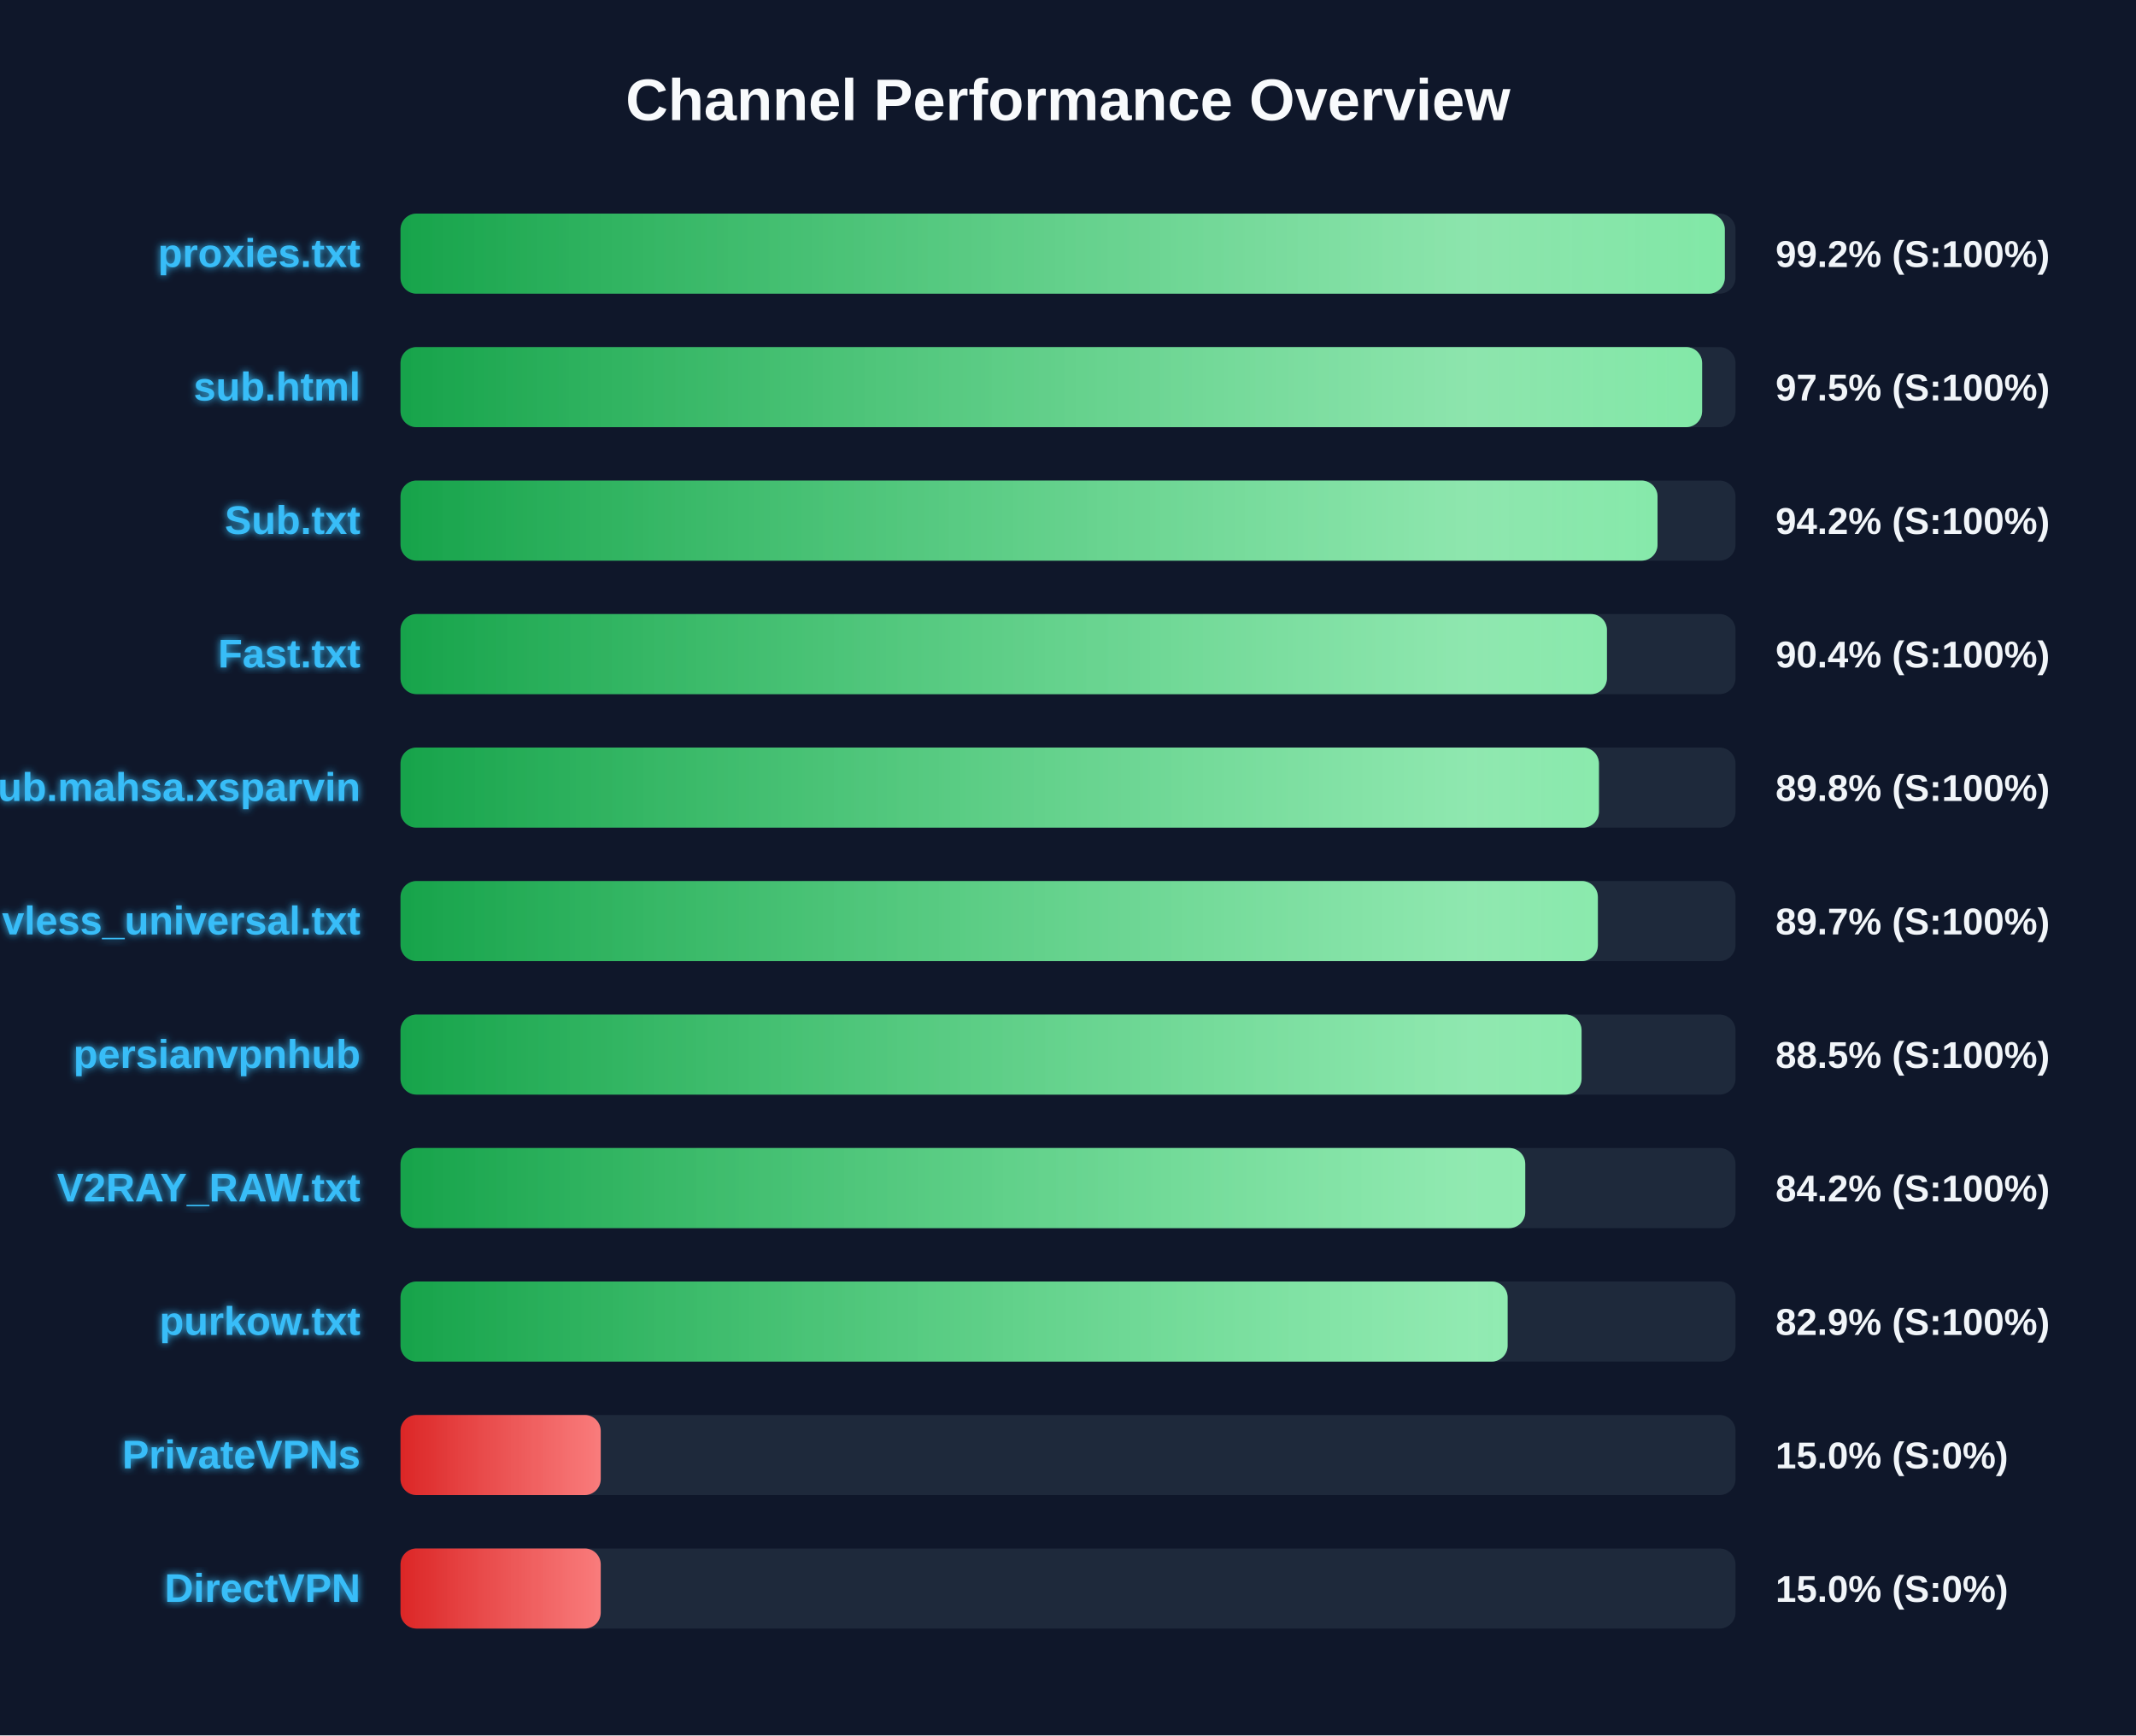
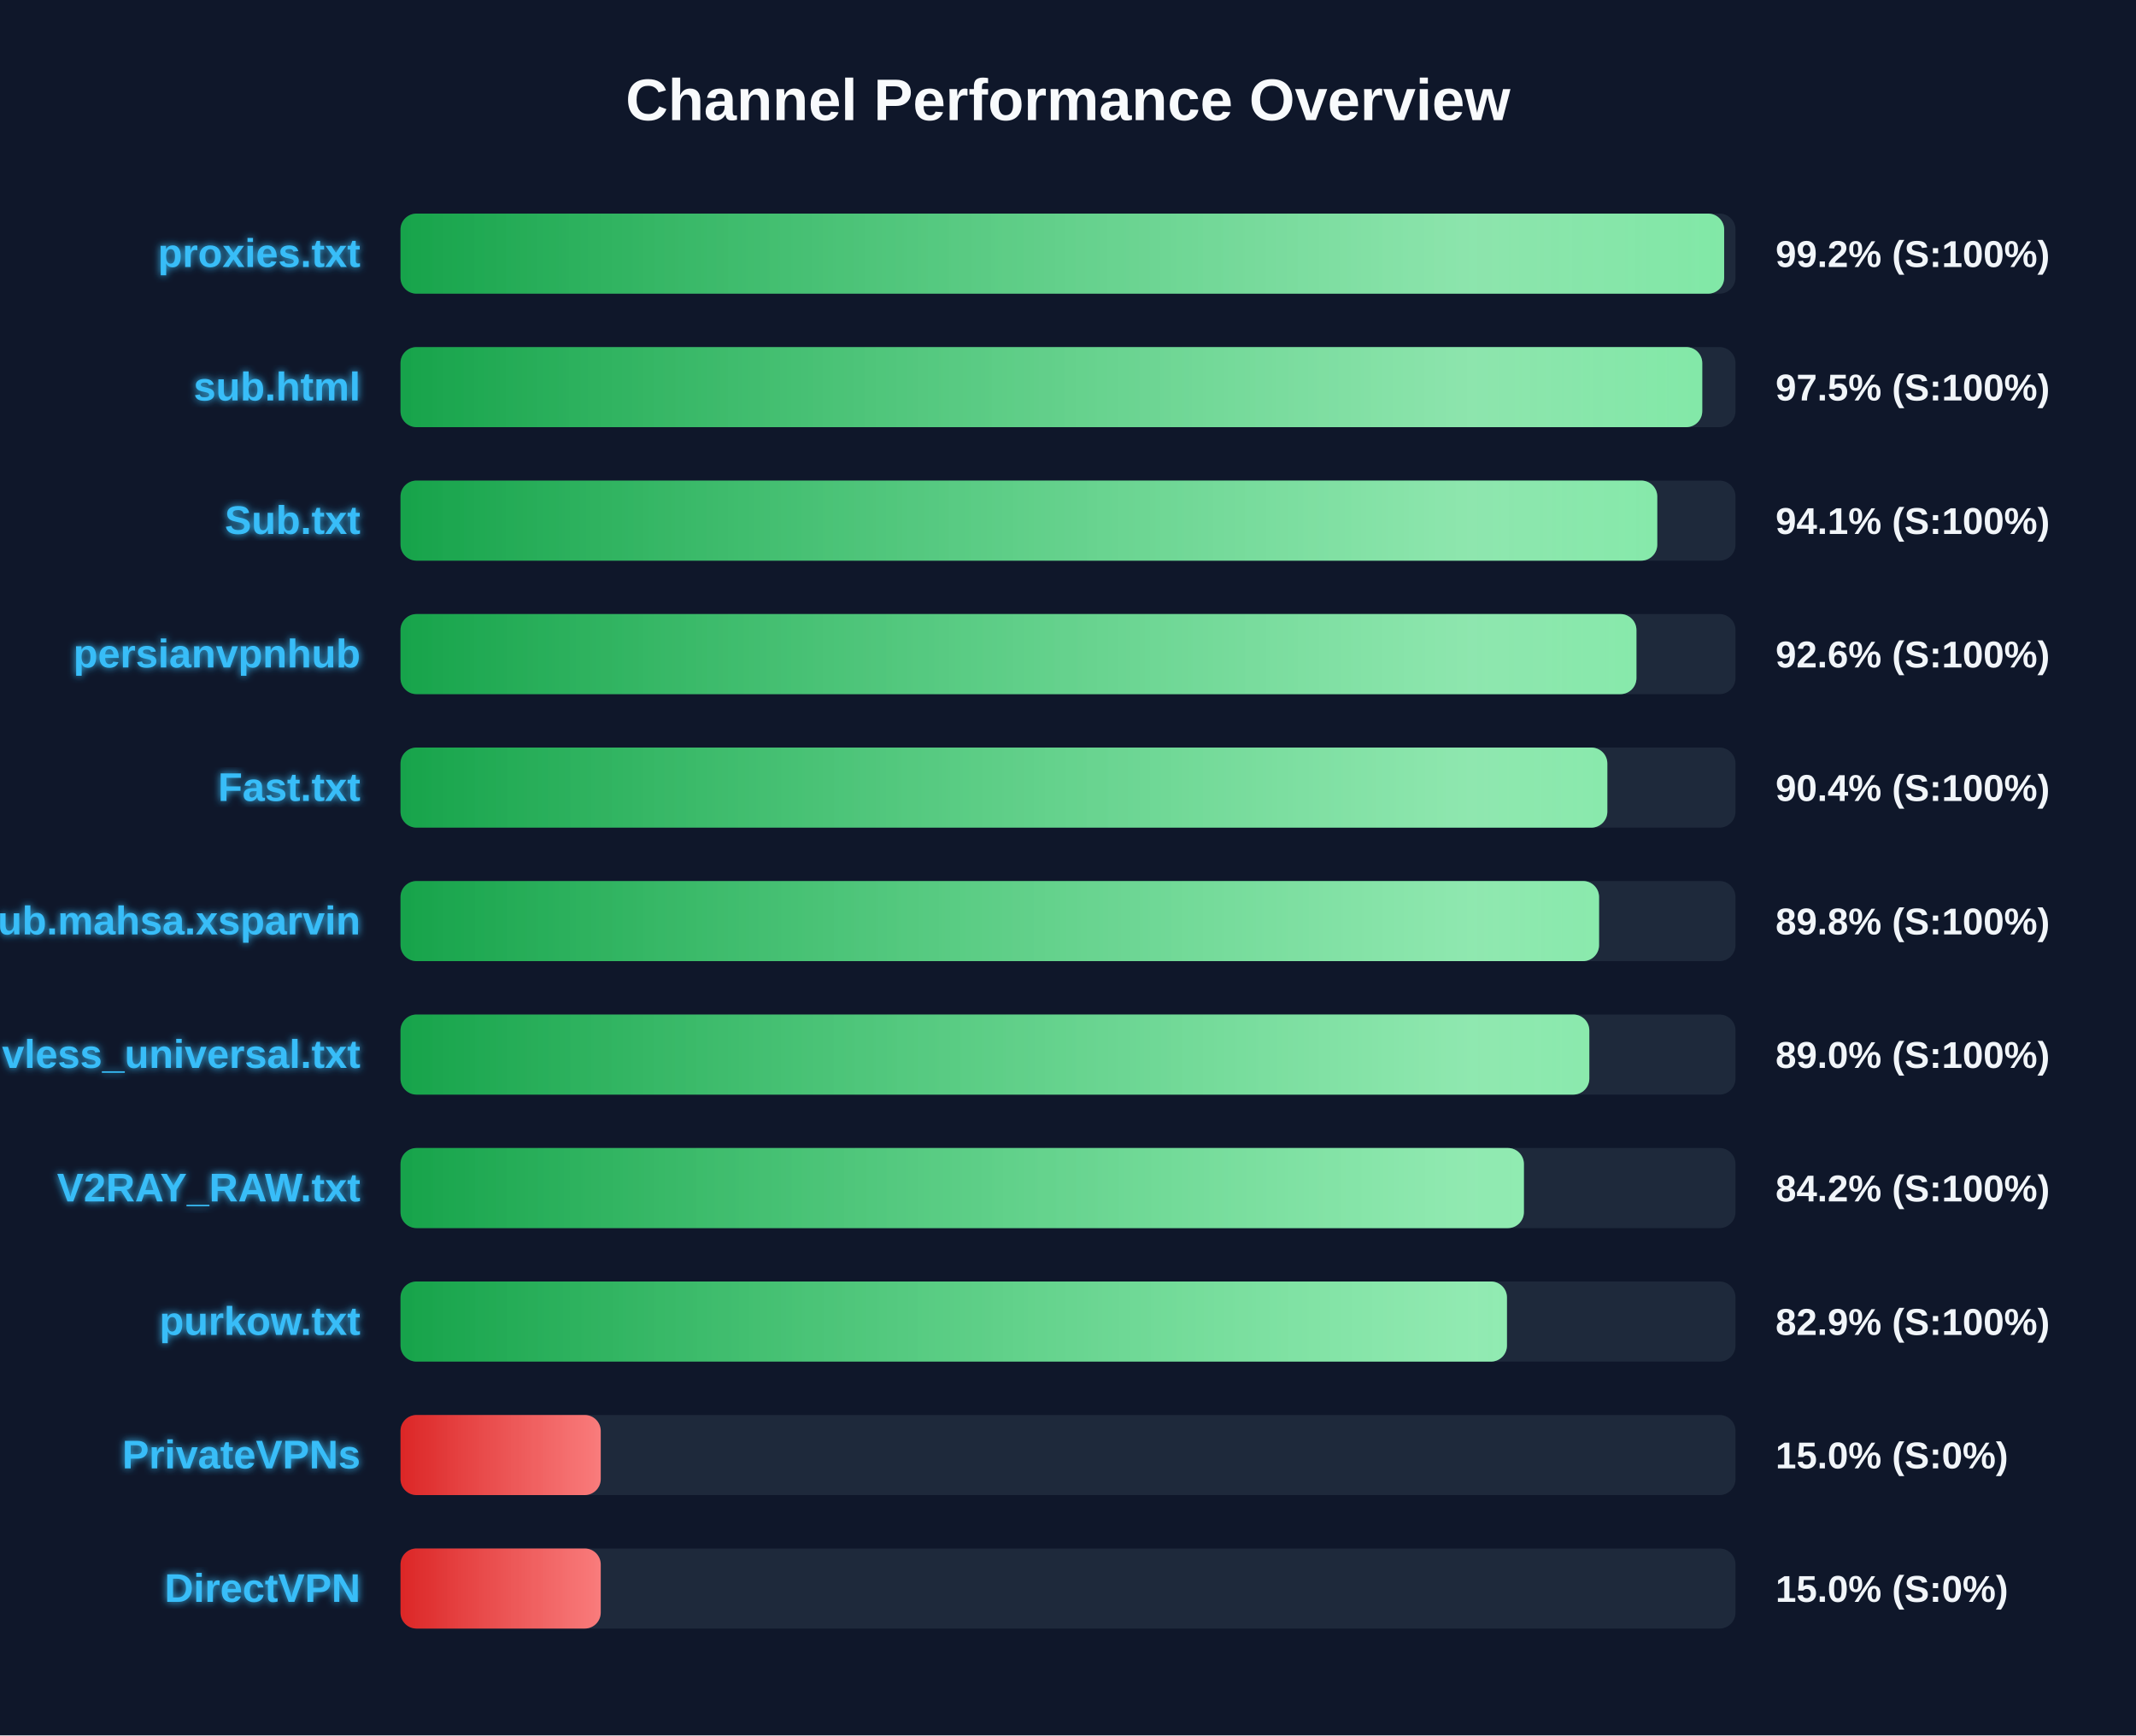
<svg xmlns="http://www.w3.org/2000/svg" width="800" height="650" version="1.1">
  <defs>
    <linearGradient id="grad-green" x1="0%" y1="0%" x2="100%" y2="0%">
      <stop offset="0%" stop-color="#16a34a" />
      <stop offset="100%" stop-color="#4ade80" />
    </linearGradient>
    <linearGradient id="grad-yellow" x1="0%" y1="0%" x2="100%" y2="0%">
      <stop offset="0%" stop-color="#ca8a04" />
      <stop offset="100%" stop-color="#fde047" />
    </linearGradient>
    <linearGradient id="grad-red" x1="0%" y1="0%" x2="100%" y2="0%">
      <stop offset="0%" stop-color="#dc2626" />
      <stop offset="100%" stop-color="#f87171" />
    </linearGradient>
    <linearGradient id="shimmer" x1="0%" y1="0%" x2="100%" y2="0%">
      <stop offset="0%" stop-color="rgba(255,255,255,0)" />
      <stop offset="50%" stop-color="rgba(255,255,255,0.4)" />
      <stop offset="100%" stop-color="rgba(255,255,255,0)" />
    </linearGradient>
    <filter id="glow" x="-20%" y="-20%" width="140%" height="140%">
      <feGaussianBlur stdDeviation="1.5" result="blur" />
      <feComposite in="SourceGraphic" in2="blur" operator="over" />
    </filter>
  </defs>
  <style>
        .bg-rect { fill: #0f172a; }
        .title { font: bold 22px 'Segoe UI', Arial, sans-serif; fill: #f8fafc; }
        .row { font: bold 15px 'Segoe UI', Arial, sans-serif; fill: #38bdf8; filter: url(#glow); }
        .score { font: bold 14px 'Segoe UI', Arial, sans-serif; fill: #f1f5f9; }
        @keyframes shimmer-anim {
            0% { transform: translateX(-100%); }
            100% { transform: translateX(200%); }
        }
        .shimmer-rect {
            animation: shimmer-anim 2.5s infinite linear;
        }
    </style>
  <rect width="100%" height="100%" class="bg-rect" />
  <text x="400" y="45" text-anchor="middle" class="title">Channel Performance Overview</text>
  <rect x="150" y="80" width="500" height="30" fill="#1e293b" rx="6" />
  <clipPath id="clip-0">
-     <rect x="150" y="80" width="496.0" height="30" rx="6" />
+     <rect x="150" y="80" width="495.75" height="30" rx="6" />
  </clipPath>
-   <rect x="150" y="80" width="496.0" height="30" fill="url(#grad-green)" rx="6" />
+   <rect x="150" y="80" width="495.75" height="30" fill="url(#grad-green)" rx="6" />
  <g clip-path="url(#clip-0)">
    <rect x="150" y="80" width="100%" height="30" fill="url(#shimmer)" class="shimmer-rect" />
  </g>
  <text x="135" y="100" text-anchor="end" class="row">proxies.txt</text>
  <text x="665" y="100" text-anchor="start" class="score">99.2% (S:100%)</text>
  <rect x="150" y="130" width="500" height="30" fill="#1e293b" rx="6" />
  <clipPath id="clip-1">
-     <rect x="150" y="130" width="487.5" height="30" rx="6" />
+     <rect x="150" y="130" width="487.55" height="30" rx="6" />
  </clipPath>
-   <rect x="150" y="130" width="487.5" height="30" fill="url(#grad-green)" rx="6" />
+   <rect x="150" y="130" width="487.55" height="30" fill="url(#grad-green)" rx="6" />
  <g clip-path="url(#clip-1)">
    <rect x="150" y="130" width="100%" height="30" fill="url(#shimmer)" class="shimmer-rect" />
  </g>
  <text x="135" y="150" text-anchor="end" class="row">sub.html</text>
  <text x="665" y="150" text-anchor="start" class="score">97.5% (S:100%)</text>
  <rect x="150" y="180" width="500" height="30" fill="#1e293b" rx="6" />
  <clipPath id="clip-2">
-     <rect x="150" y="180" width="470.8" height="30" rx="6" />
+     <rect x="150" y="180" width="470.7" height="30" rx="6" />
  </clipPath>
-   <rect x="150" y="180" width="470.8" height="30" fill="url(#grad-green)" rx="6" />
+   <rect x="150" y="180" width="470.7" height="30" fill="url(#grad-green)" rx="6" />
  <g clip-path="url(#clip-2)">
    <rect x="150" y="180" width="100%" height="30" fill="url(#shimmer)" class="shimmer-rect" />
  </g>
  <text x="135" y="200" text-anchor="end" class="row">Sub.txt</text>
-   <text x="665" y="200" text-anchor="start" class="score">94.2% (S:100%)</text>
+   <text x="665" y="200" text-anchor="start" class="score">94.1% (S:100%)</text>
  <rect x="150" y="230" width="500" height="30" fill="#1e293b" rx="6" />
  <clipPath id="clip-3">
-     <rect x="150" y="230" width="451.85" height="30" rx="6" />
+     <rect x="150" y="230" width="462.9" height="30" rx="6" />
  </clipPath>
-   <rect x="150" y="230" width="451.85" height="30" fill="url(#grad-green)" rx="6" />
+   <rect x="150" y="230" width="462.9" height="30" fill="url(#grad-green)" rx="6" />
  <g clip-path="url(#clip-3)">
    <rect x="150" y="230" width="100%" height="30" fill="url(#shimmer)" class="shimmer-rect" />
  </g>
-   <text x="135" y="250" text-anchor="end" class="row">Fast.txt</text>
-   <text x="665" y="250" text-anchor="start" class="score">90.4% (S:100%)</text>
+   <text x="135" y="250" text-anchor="end" class="row">persianvpnhub</text>
+   <text x="665" y="250" text-anchor="start" class="score">92.6% (S:100%)</text>
  <rect x="150" y="280" width="500" height="30" fill="#1e293b" rx="6" />
  <clipPath id="clip-4">
-     <rect x="150" y="280" width="448.85" height="30" rx="6" />
+     <rect x="150" y="280" width="452.0" height="30" rx="6" />
  </clipPath>
-   <rect x="150" y="280" width="448.85" height="30" fill="url(#grad-green)" rx="6" />
+   <rect x="150" y="280" width="452.0" height="30" fill="url(#grad-green)" rx="6" />
  <g clip-path="url(#clip-4)">
    <rect x="150" y="280" width="100%" height="30" fill="url(#shimmer)" class="shimmer-rect" />
  </g>
-   <text x="135" y="300" text-anchor="end" class="row">Sub.mahsa.xsparvin</text>
-   <text x="665" y="300" text-anchor="start" class="score">89.8% (S:100%)</text>
+   <text x="135" y="300" text-anchor="end" class="row">Fast.txt</text>
+   <text x="665" y="300" text-anchor="start" class="score">90.4% (S:100%)</text>
  <rect x="150" y="330" width="500" height="30" fill="#1e293b" rx="6" />
  <clipPath id="clip-5">
-     <rect x="150" y="330" width="448.45" height="30" rx="6" />
+     <rect x="150" y="330" width="448.9" height="30" rx="6" />
  </clipPath>
-   <rect x="150" y="330" width="448.45" height="30" fill="url(#grad-green)" rx="6" />
+   <rect x="150" y="330" width="448.9" height="30" fill="url(#grad-green)" rx="6" />
  <g clip-path="url(#clip-5)">
    <rect x="150" y="330" width="100%" height="30" fill="url(#shimmer)" class="shimmer-rect" />
  </g>
-   <text x="135" y="350" text-anchor="end" class="row">vless_universal.txt</text>
-   <text x="665" y="350" text-anchor="start" class="score">89.7% (S:100%)</text>
+   <text x="135" y="350" text-anchor="end" class="row">Sub.mahsa.xsparvin</text>
+   <text x="665" y="350" text-anchor="start" class="score">89.8% (S:100%)</text>
  <rect x="150" y="380" width="500" height="30" fill="#1e293b" rx="6" />
  <clipPath id="clip-6">
-     <rect x="150" y="380" width="442.35" height="30" rx="6" />
+     <rect x="150" y="380" width="445.25" height="30" rx="6" />
  </clipPath>
-   <rect x="150" y="380" width="442.35" height="30" fill="url(#grad-green)" rx="6" />
+   <rect x="150" y="380" width="445.25" height="30" fill="url(#grad-green)" rx="6" />
  <g clip-path="url(#clip-6)">
    <rect x="150" y="380" width="100%" height="30" fill="url(#shimmer)" class="shimmer-rect" />
  </g>
-   <text x="135" y="400" text-anchor="end" class="row">persianvpnhub</text>
-   <text x="665" y="400" text-anchor="start" class="score">88.5% (S:100%)</text>
+   <text x="135" y="400" text-anchor="end" class="row">vless_universal.txt</text>
+   <text x="665" y="400" text-anchor="start" class="score">89.0% (S:100%)</text>
  <rect x="150" y="430" width="500" height="30" fill="#1e293b" rx="6" />
  <clipPath id="clip-7">
-     <rect x="150" y="430" width="421.25" height="30" rx="6" />
+     <rect x="150" y="430" width="420.75" height="30" rx="6" />
  </clipPath>
-   <rect x="150" y="430" width="421.25" height="30" fill="url(#grad-green)" rx="6" />
+   <rect x="150" y="430" width="420.75" height="30" fill="url(#grad-green)" rx="6" />
  <g clip-path="url(#clip-7)">
    <rect x="150" y="430" width="100%" height="30" fill="url(#shimmer)" class="shimmer-rect" />
  </g>
  <text x="135" y="450" text-anchor="end" class="row">V2RAY_RAW.txt</text>
  <text x="665" y="450" text-anchor="start" class="score">84.2% (S:100%)</text>
  <rect x="150" y="480" width="500" height="30" fill="#1e293b" rx="6" />
  <clipPath id="clip-8">
-     <rect x="150" y="480" width="414.65" height="30" rx="6" />
+     <rect x="150" y="480" width="414.4" height="30" rx="6" />
  </clipPath>
-   <rect x="150" y="480" width="414.65" height="30" fill="url(#grad-green)" rx="6" />
+   <rect x="150" y="480" width="414.4" height="30" fill="url(#grad-green)" rx="6" />
  <g clip-path="url(#clip-8)">
    <rect x="150" y="480" width="100%" height="30" fill="url(#shimmer)" class="shimmer-rect" />
  </g>
  <text x="135" y="500" text-anchor="end" class="row">purkow.txt</text>
  <text x="665" y="500" text-anchor="start" class="score">82.9% (S:100%)</text>
  <rect x="150" y="530" width="500" height="30" fill="#1e293b" rx="6" />
  <clipPath id="clip-9">
    <rect x="150" y="530" width="75.0" height="30" rx="6" />
  </clipPath>
  <rect x="150" y="530" width="75.0" height="30" fill="url(#grad-red)" rx="6" />
  <g clip-path="url(#clip-9)">
    <rect x="150" y="530" width="100%" height="30" fill="url(#shimmer)" class="shimmer-rect" />
  </g>
  <text x="135" y="550" text-anchor="end" class="row">PrivateVPNs</text>
  <text x="665" y="550" text-anchor="start" class="score">15.0% (S:0%)</text>
  <rect x="150" y="580" width="500" height="30" fill="#1e293b" rx="6" />
  <clipPath id="clip-10">
    <rect x="150" y="580" width="75.0" height="30" rx="6" />
  </clipPath>
  <rect x="150" y="580" width="75.0" height="30" fill="url(#grad-red)" rx="6" />
  <g clip-path="url(#clip-10)">
    <rect x="150" y="580" width="100%" height="30" fill="url(#shimmer)" class="shimmer-rect" />
  </g>
  <text x="135" y="600" text-anchor="end" class="row">DirectVPN</text>
  <text x="665" y="600" text-anchor="start" class="score">15.0% (S:0%)</text>
</svg>
